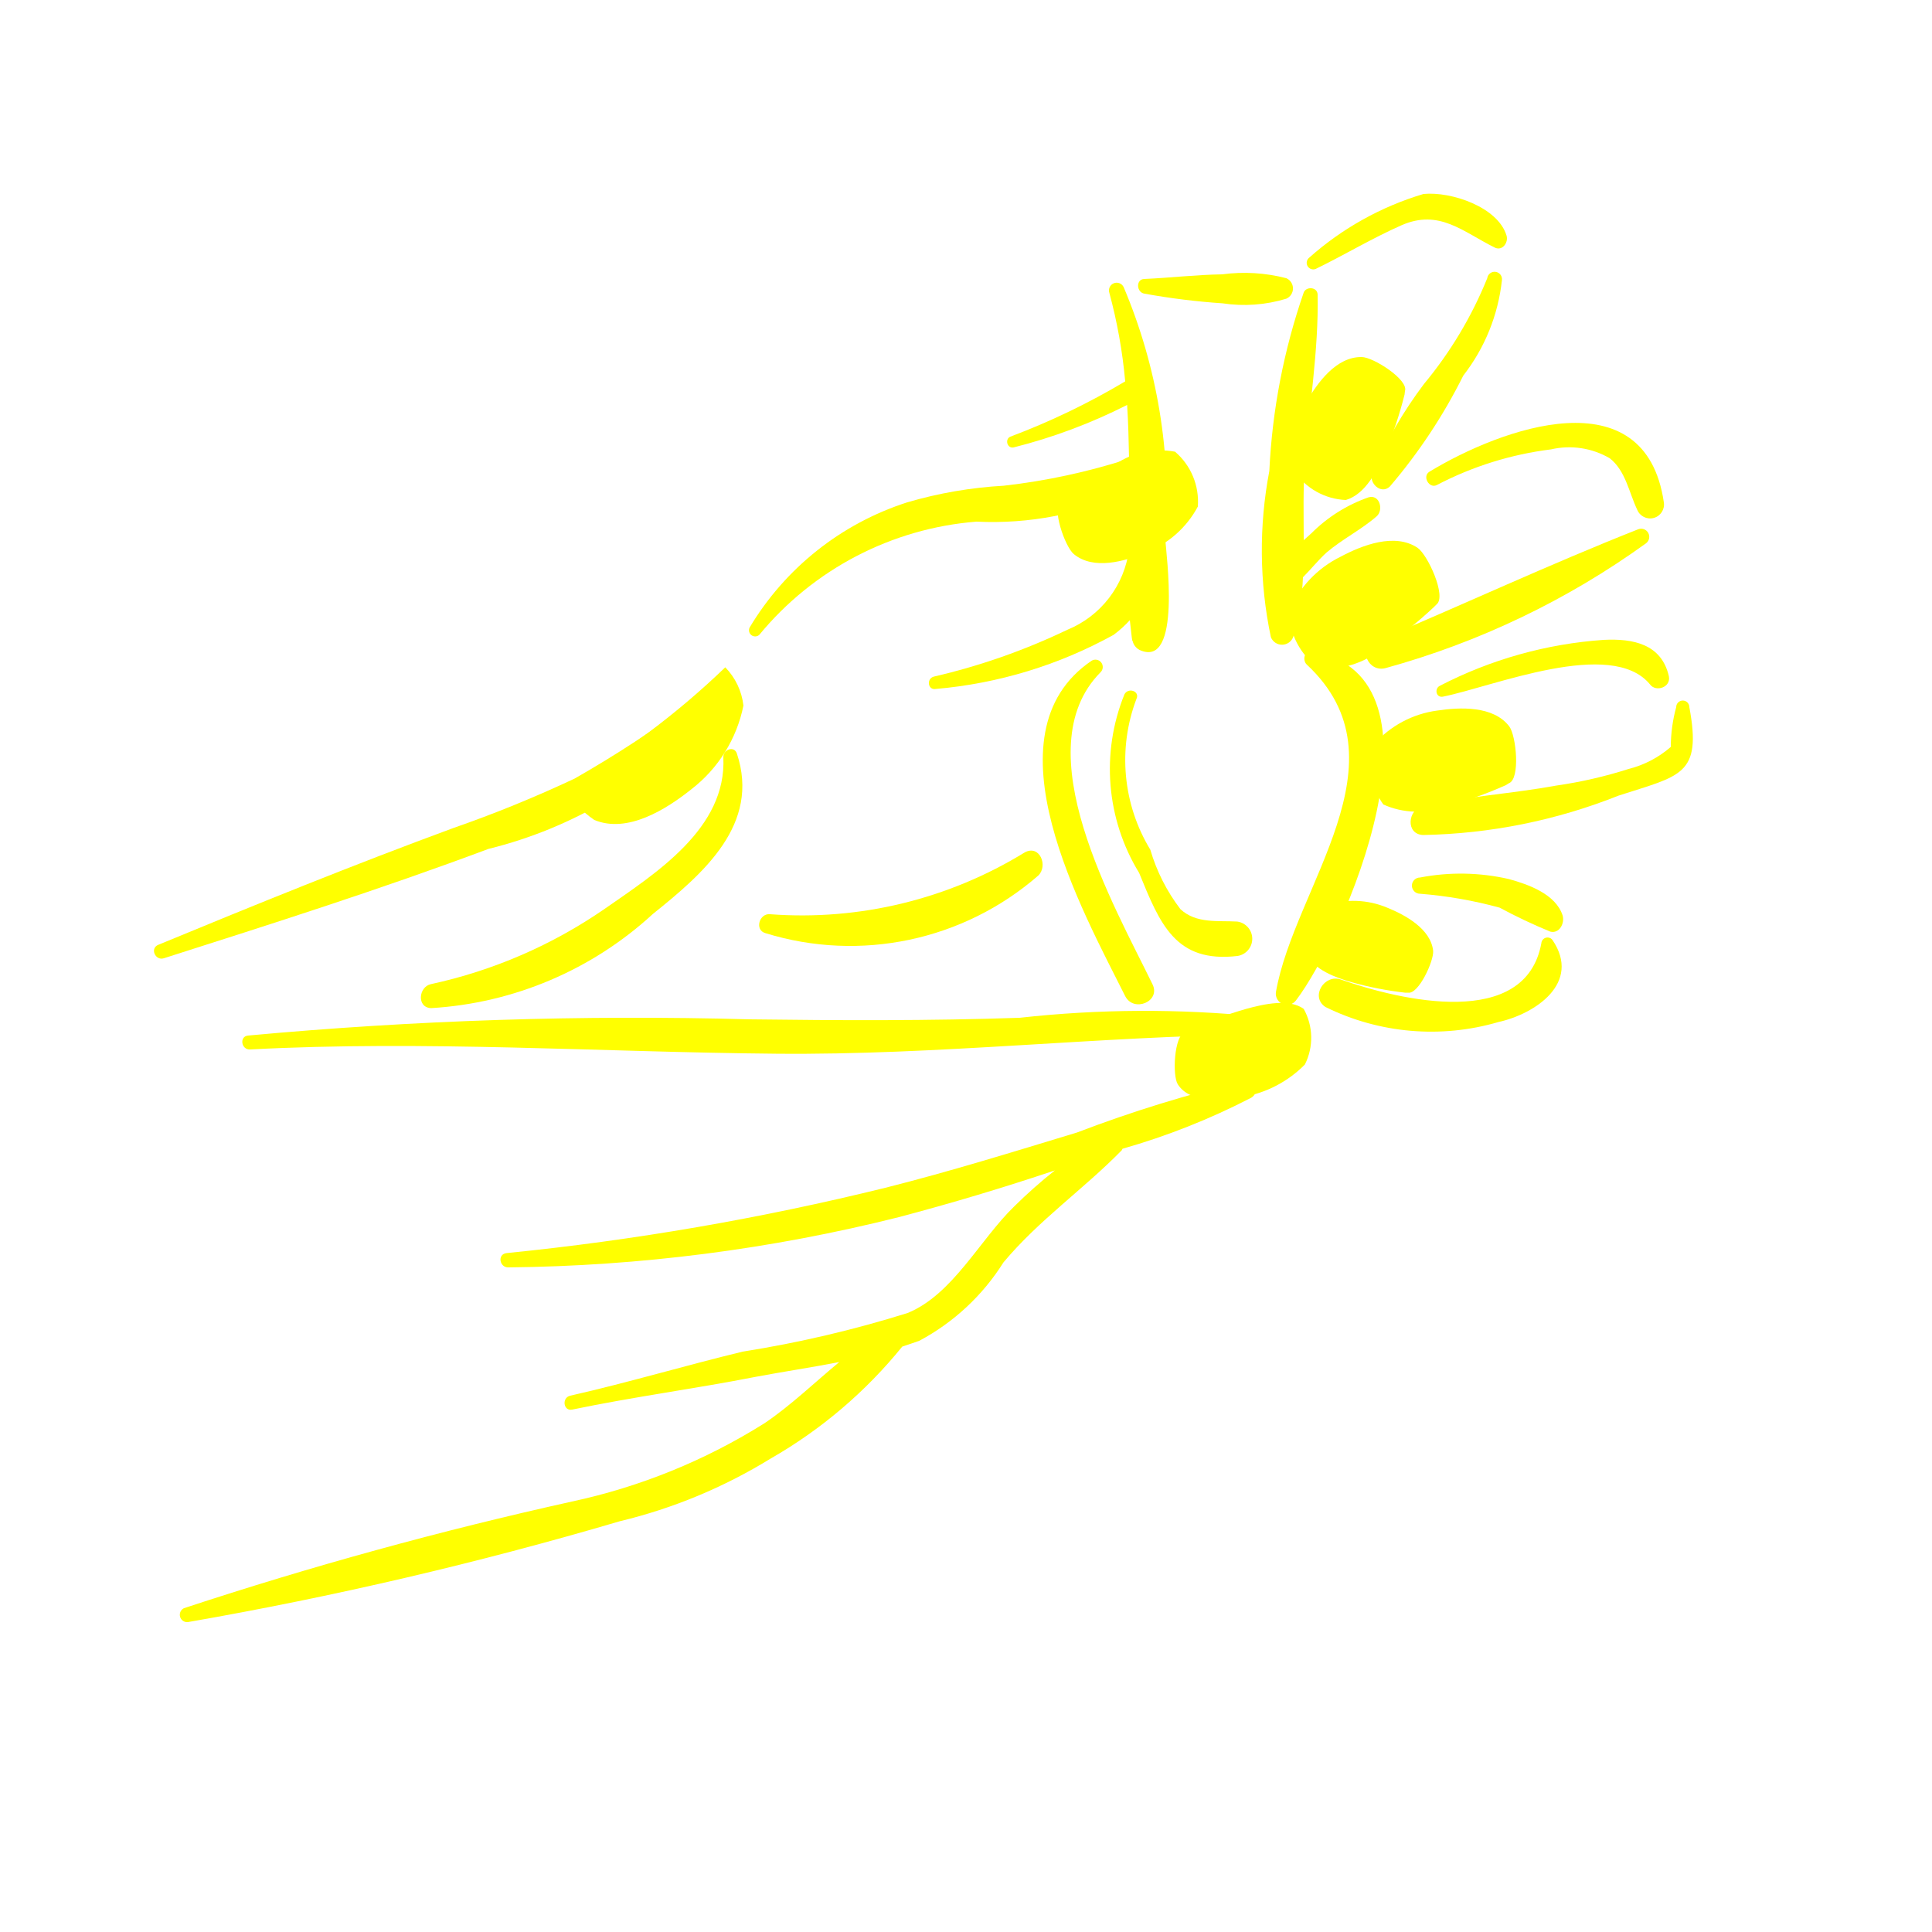
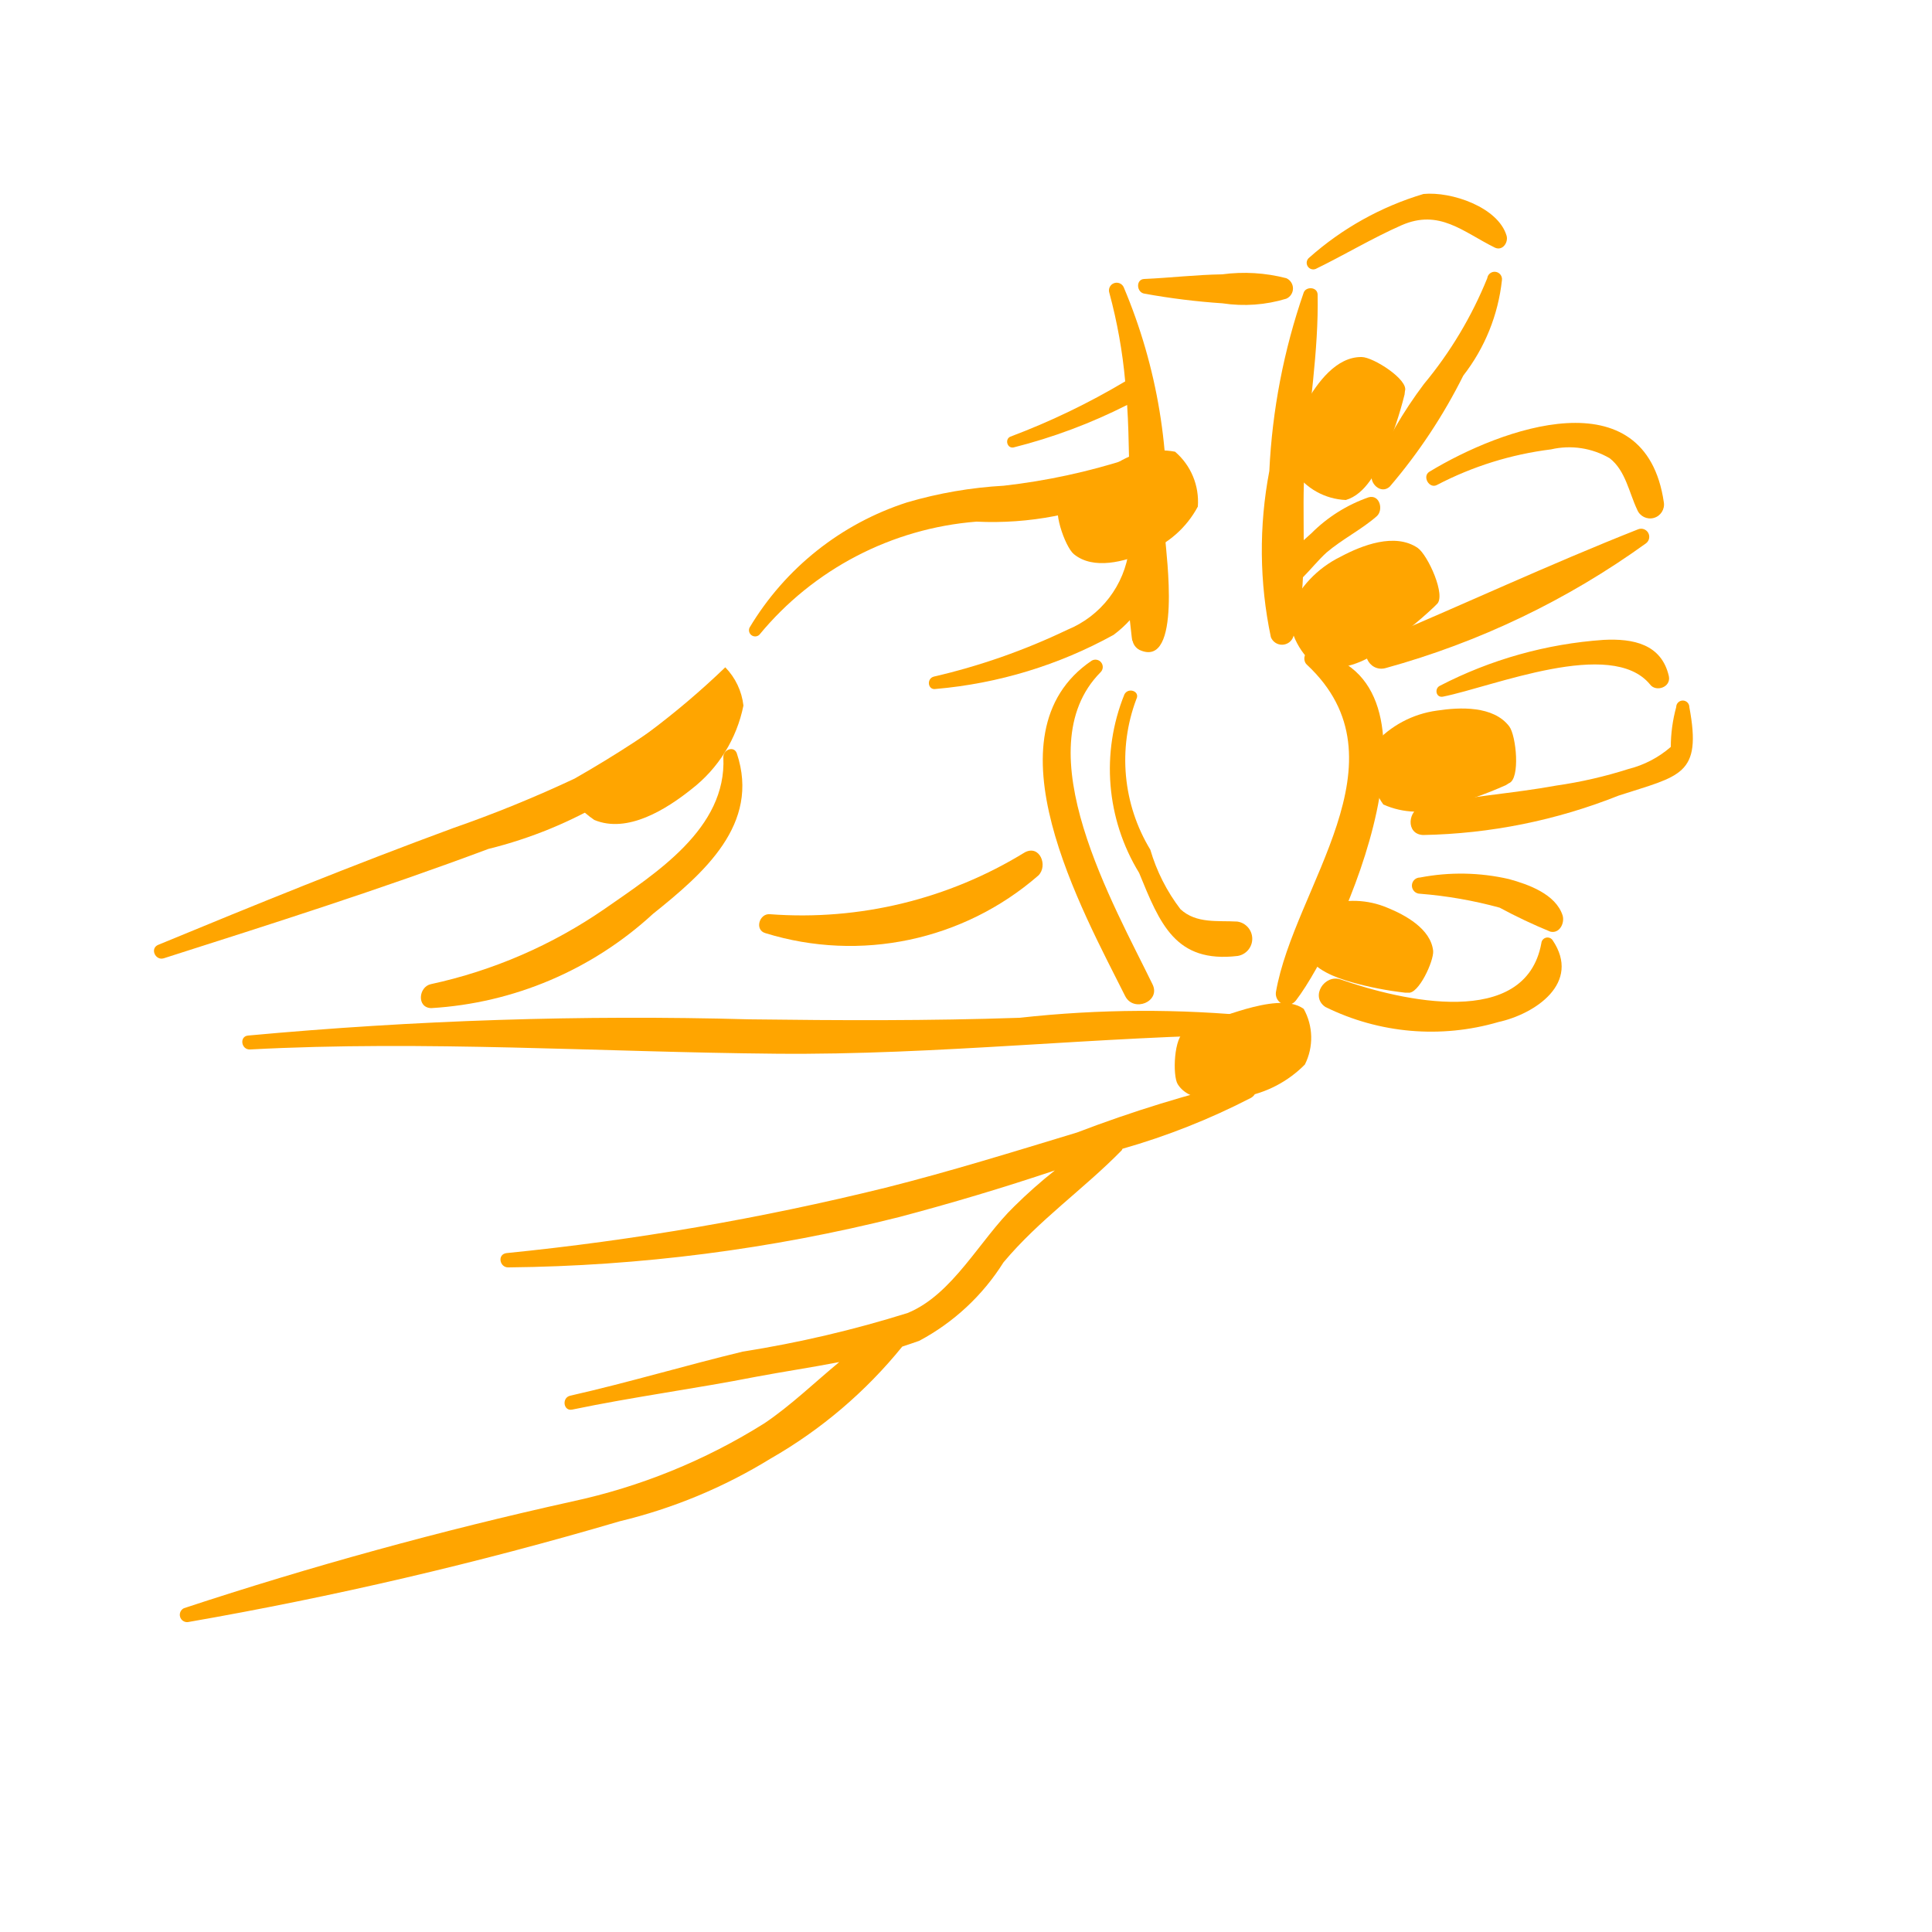
- <svg xmlns="http://www.w3.org/2000/svg" data-name="Layer 1" viewBox="0 0 5 5" x="0px" y="0px" style="fill:yellow">
+ <svg xmlns="http://www.w3.org/2000/svg" data-name="Layer 1" viewBox="0 0 5 5" x="0px" y="0px" style="fill:orange">
  <path d="M1.793,1.815a2.995,2.995,0,0,1-.306.2,3.249,3.249,0,0,1-.314.128c-.258.095-.509.197-.763.302-.023.009-.008.042.014.035.282-.09.562-.179.84-.283a1.133,1.133,0,0,0,.57-.341A.029.029,0,0,0,1.793,1.815Z" />
  <path d="M1.907,1.95c-.007-.021-.036-.01-.035.01.009.184-.175.3-.307.392a1.261,1.261,0,0,1-.45.195c-.032.007-.037.061.001.062a.929.929,0,0,0,.574-.244C1.821,2.26,1.968,2.133,1.907,1.95Z" />
  <path d="M3.258,2.631a2.935,2.935,0,0,0-.619.003c-.233.008-.467.007-.7.004a10.864,10.864,0,0,0-1.297.042c-.023.002-.018.037.005.036.451-.024.91.007,1.361.011.419.004.833-.045,1.251-.05C3.286,2.677,3.282,2.636,3.258,2.631Z" />
  <path d="M3.226,2.796a3.422,3.422,0,0,0-.439.135c-.165.05-.329.101-.496.143a7.021,7.021,0,0,1-.98.169c-.025.003-.018.038.005.037a4.329,4.329,0,0,0,1.01-.13c.136-.036.27-.076.404-.121a1.277,1.277,0,0,0-.105.093c-.089.086-.159.228-.276.276a2.977,2.977,0,0,1-.427.1c-.149.036-.296.08-.446.114-.023.005-.018.041.005.036.158-.033.318-.054.476-.085.069-.013.143-.024.215-.038-.064.053-.125.112-.193.158a1.546,1.546,0,0,1-.499.203A10.372,10.372,0,0,0,.476,4.162a.019.019,0,0,0,.01.036,10.072,10.072,0,0,0,1.118-.261,1.343,1.343,0,0,0,.39-.162,1.215,1.215,0,0,0,.341-.29c.015-.005.03-.01.044-.015A.579.579,0,0,0,2.597,3.267c.092-.11.207-.189.306-.29l.002-.004a1.796,1.796,0,0,0,.333-.132C3.26,2.828,3.255,2.791,3.226,2.796Z" />
  <path d="M3.016,1.397A1.414,1.414,0,0,0,2.908.743a.02.02,0,0,0-.037.015,1.333,1.333,0,0,1,.041.229,1.852,1.852,0,0,1-.297.143c-.015.006-.009.031.008.028a1.41,1.41,0,0,0,.294-.11c.003.046.004.092.005.139a1.659,1.659,0,0,1-.324.07,1.109,1.109,0,0,0-.25.043.739.739,0,0,0-.408.324.016.016,0,0,0,.025.019.811.811,0,0,1,.562-.293.85.85,0,0,0,.395-.076l0,.02c-0.0.042-0.0.085-0.0.127a.26.26,0,0,1-.16.209,1.67,1.67,0,0,1-.345.121c-.02.005-.016.036.005.032a1.159,1.159,0,0,0,.46-.14.298.298,0,0,0,.042-.038c.005.045.006.056.007.053a.035.035,0,0,0,.018.024C3.06,1.733,3.017,1.428,3.016,1.397Z" />
  <path d="M3.329.72A.432.432,0,0,0,3.163.71c-.068.001-.134.009-.202.012C2.939.723,2.941.757,2.962.76A1.803,1.803,0,0,0,3.164.785.373.373,0,0,0,3.329.773.029.029,0,0,0,3.329.72Z" />
  <path d="M3.542,1.287a.391.391,0,0,0-.148.093l-.02.018c0-.066-.002-.133.003-.194.01-.147.036-.295.033-.442C3.409.742,3.38.741,3.374.757A1.649,1.649,0,0,0,3.285,1.219a1.092,1.092,0,0,0,.004.43.031.031,0,0,0,.058-.001.638.638,0,0,0,.025-.154c.021-.021.04-.045.061-.064.041-.035.09-.059.13-.094C3.581,1.32,3.571,1.279,3.542,1.287Z" />
  <path d="M2.983,2.548c-.099-.204-.333-.608-.135-.808a.019.019,0,0,0-.023-.03c-.28.19-.023.648.087.868C2.934,2.621,3.004,2.592,2.983,2.548Z" />
  <path d="M3.396,1.686c-.021-.004-.026.023-.014.034.267.249-.033.575-.08.848a.029.029,0,0,0,.052.021C3.477,2.428,3.773,1.751,3.396,1.686Z" />
  <path d="M3.202,2.385c-.05-.003-.106.006-.147-.032a.47.47,0,0,1-.078-.154.447.447,0,0,1-.036-.39c.01-.02-.021-.031-.031-.012a.515.515,0,0,0,.038.462c.054.132.094.234.255.215A.045.045,0,0,0,3.202,2.385Z" />
  <path d="M3.899.61C3.877.536,3.756.495,3.684.502a.782.782,0,0,0-.296.165A.017.017,0,0,0,3.405.696c.074-.036.147-.08.222-.113.098-.043.159.017.242.058C3.889.65,3.904.627,3.899.61Z" />
  <path d="M3.849.72a1.039,1.039,0,0,1-.164.274,1.12,1.12,0,0,0-.134.231c-.009.025.023.056.046.034A1.411,1.411,0,0,0,3.787.972a.487.487,0,0,0,.1-.247A.019.019,0,0,0,3.849.72Z" />
  <path d="M3.699,1.221c-.019.012-0.0.045.02.034a.869.869,0,0,1,.295-.092.208.208,0,0,1,.152.023c.041.032.05.089.071.133a.036.036,0,0,0,.069-.019C4.258.972,3.885,1.108,3.699,1.221Z" />
  <path d="M4.239,1.37c-.228.09-.455.196-.681.291-.045.019-.016.08.028.068a2.108,2.108,0,0,0,.674-.323A.021.021,0,0,0,4.239,1.37Z" />
  <path d="M4.319,1.75c-.019-.083-.092-.098-.169-.094a1.085,1.085,0,0,0-.424.119c-.014.007-.01.031.008.028.13-.026.436-.153.536-.032C4.285,1.792,4.325,1.779,4.319,1.75Z" />
  <path d="M4.372,1.83a.017.017,0,0,0-.034 0.0.394.394,0,0,0-.014.103.264.264,0,0,1-.109.057,1.153,1.153,0,0,1-.187.043c-.115.021-.232.028-.346.053-.039.009-.045.073.001.075a1.438,1.438,0,0,0,.506-.102C4.349,2.007,4.405,2.007,4.372,1.83Z" />
  <path d="M4.044,2.369c-.018-.055-.088-.08-.139-.094a.557.557,0,0,0-.23-.004.021.021,0,0,0,0.0.042,1.111,1.111,0,0,1,.206.036,1.385,1.385,0,0,0,.131.062C4.036,2.417,4.05,2.389,4.044,2.369Z" />
  <path d="M4.018,2.433a.016.016,0,0,0-.029.008c-.041.224-.362.149-.519.094-.042-.015-.08.044-.04.071a.619.619,0,0,0,.448.039C3.973,2.624,4.093,2.544,4.018,2.433Z" />
  <path d="M2.652,2.206a1.101,1.101,0,0,1-.659.16c-.028-.003-.041.041-.012.049A.742.742,0,0,0,2.687,2.266C2.713,2.241,2.691,2.185,2.652,2.206Z" />
  <path d="M3.336,1.582a.183.183,0,0,0,.077.147.223.223,0,0,0,.163-.05,1.093,1.093,0,0,0,.135-.108L3.718,1.564c.026-.021-.023-.128-.049-.146-.059-.04-.144-.007-.2.023A.277.277,0,0,0,3.336,1.582Z" />
  <path d="M3.431,2.343a.149.149,0,0,0-.05.125c.019.042.076.062.117.074a.89.89,0,0,0,.138.027l.008 0c.027.005.067-.082.065-.108-.006-.057-.072-.093-.119-.112A.226.226,0,0,0,3.431,2.343Z" />
  <path d="M3.349,1.219a.17.17,0,0,0,.134.075c.051-.015.081-.076.101-.121a1.014,1.014,0,0,0,.051-.152l.001-.009C3.646.983,3.554.924,3.524.924c-.066-.001-.115.067-.144.118A.257.257,0,0,0,3.349,1.219Z" />
  <path d="M1.461,2.038a.246.246,0,0,0,.077.084c.086.036.187-.028.252-.08a.364.364,0,0,0,.134-.216.169.169,0,0,0-.047-.099A2.096,2.096,0,0,1,1.461,2.038Z" />
  <path d="M3.1,1.311a.17.17,0,0,0-.059-.142.207.207,0,0,0-.154.032,1.014,1.014,0,0,0-.134.088L2.746,1.295c-.026.017.01.12.033.139.051.042.132.019.186-.004A.257.257,0,0,0,3.1,1.311Z" />
  <path d="M3.556,1.926a.175.175,0,0,0,.024.156.213.213,0,0,0,.162.005,1.043,1.043,0,0,0,.155-.055l.008-.005c.03-.011.019-.123.001-.147-.041-.054-.128-.05-.187-.041A.265.265,0,0,0,3.556,1.926Z" />
  <path d="M3.377,2.755a.154.154,0,0,0-.003-.144c-.037-.027-.102-.013-.149-0a1.124,1.124,0,0,0-.15.055l-.008.004c-.029.011-.033.114-.019.136.031.049.111.043.168.033A.297.297,0,0,0,3.377,2.755Z" />
</svg>
